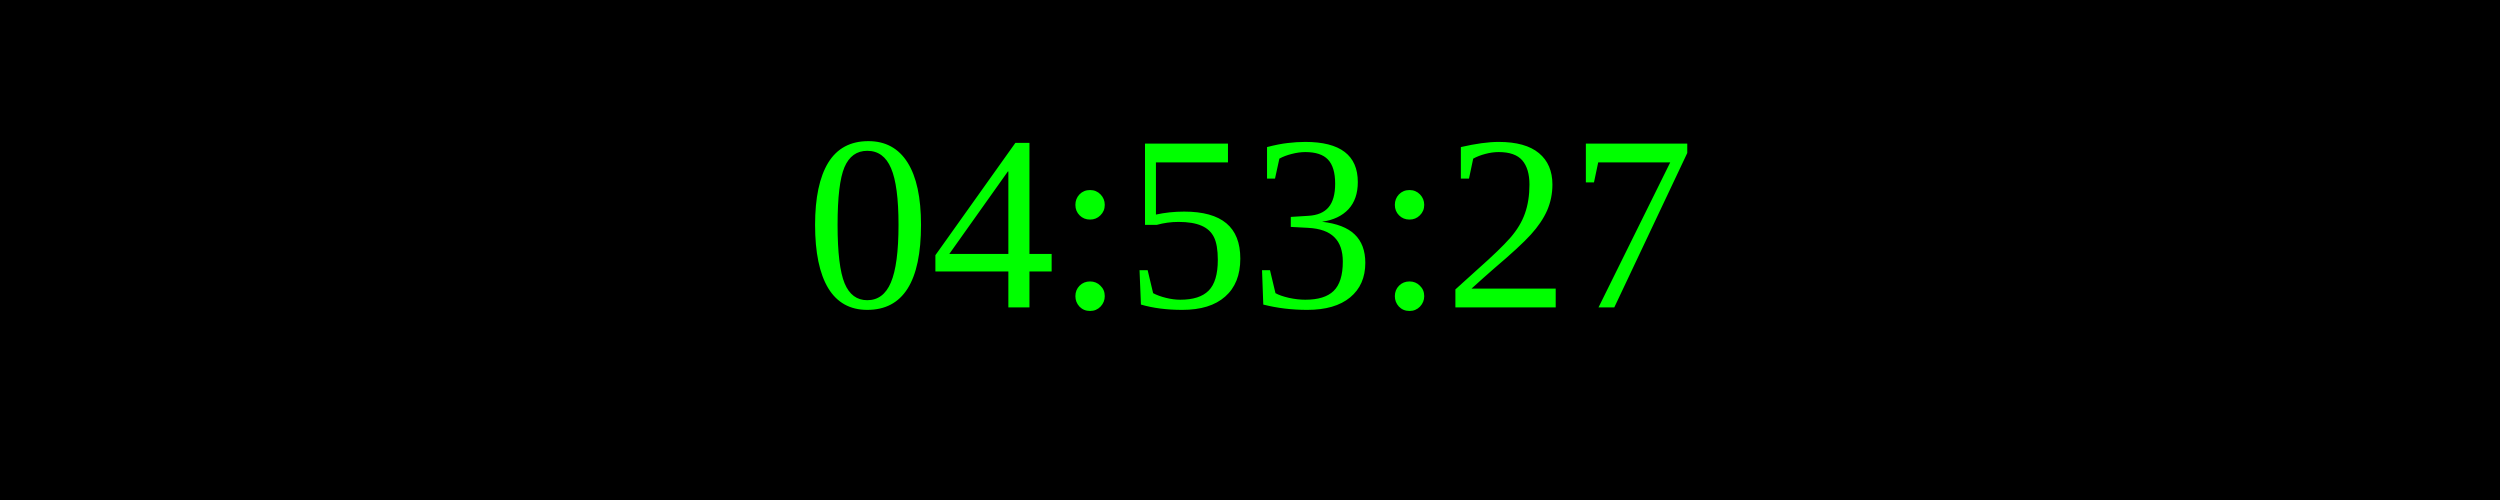
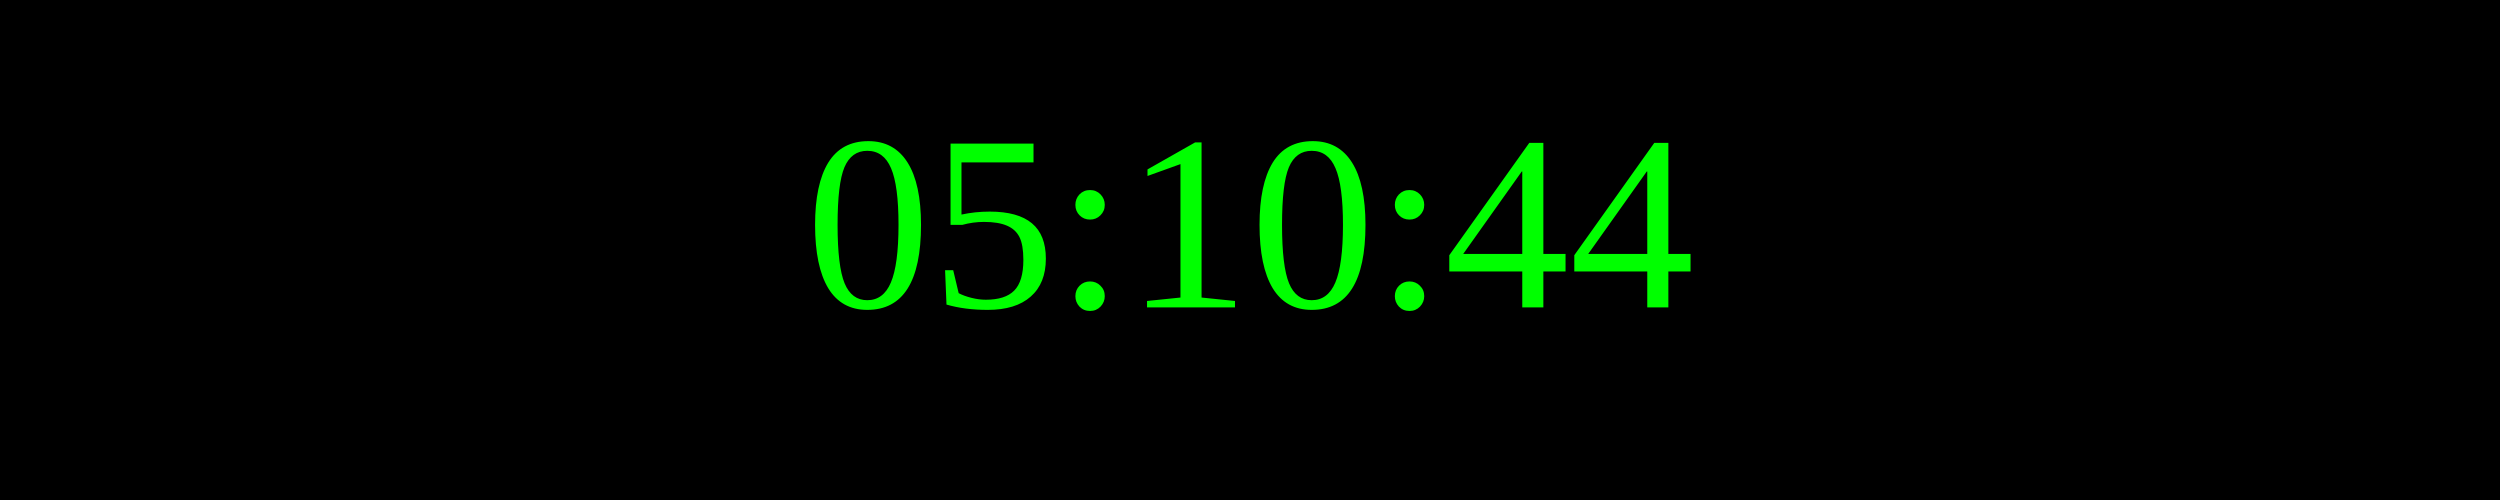
<svg xmlns="http://www.w3.org/2000/svg" width="250" height="50">
  <rect width="100%" height="100%" fill="black" />
  <text x="50%" y="50%" font-size="25" fill="lime" text-anchor="middle" dominant-baseline="middle">
- 04:53:27
+ 05:10:44
</text>
</svg>
